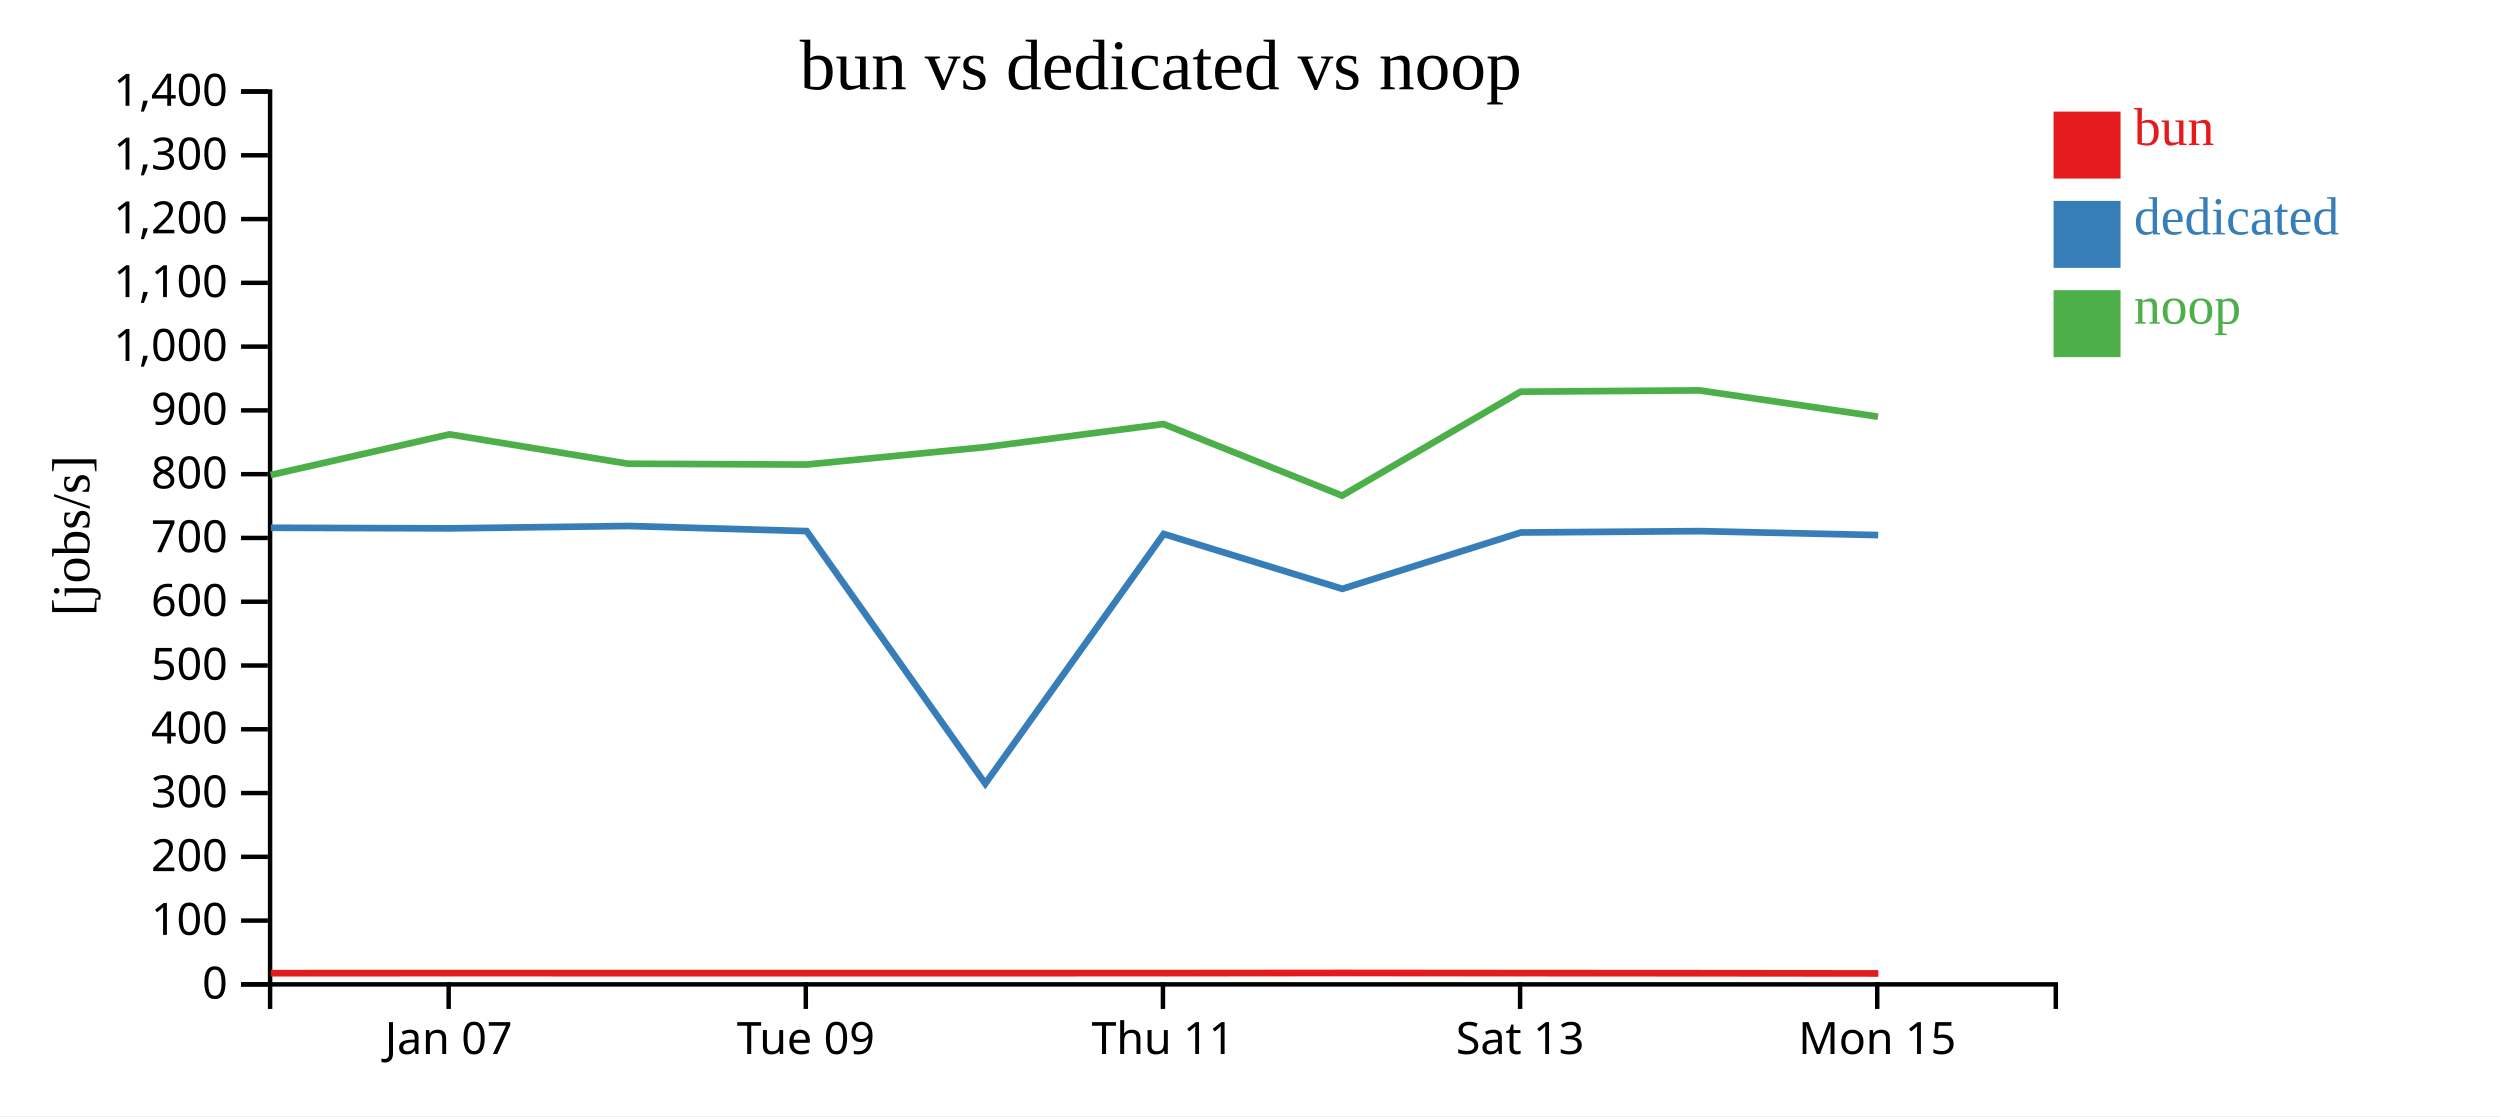
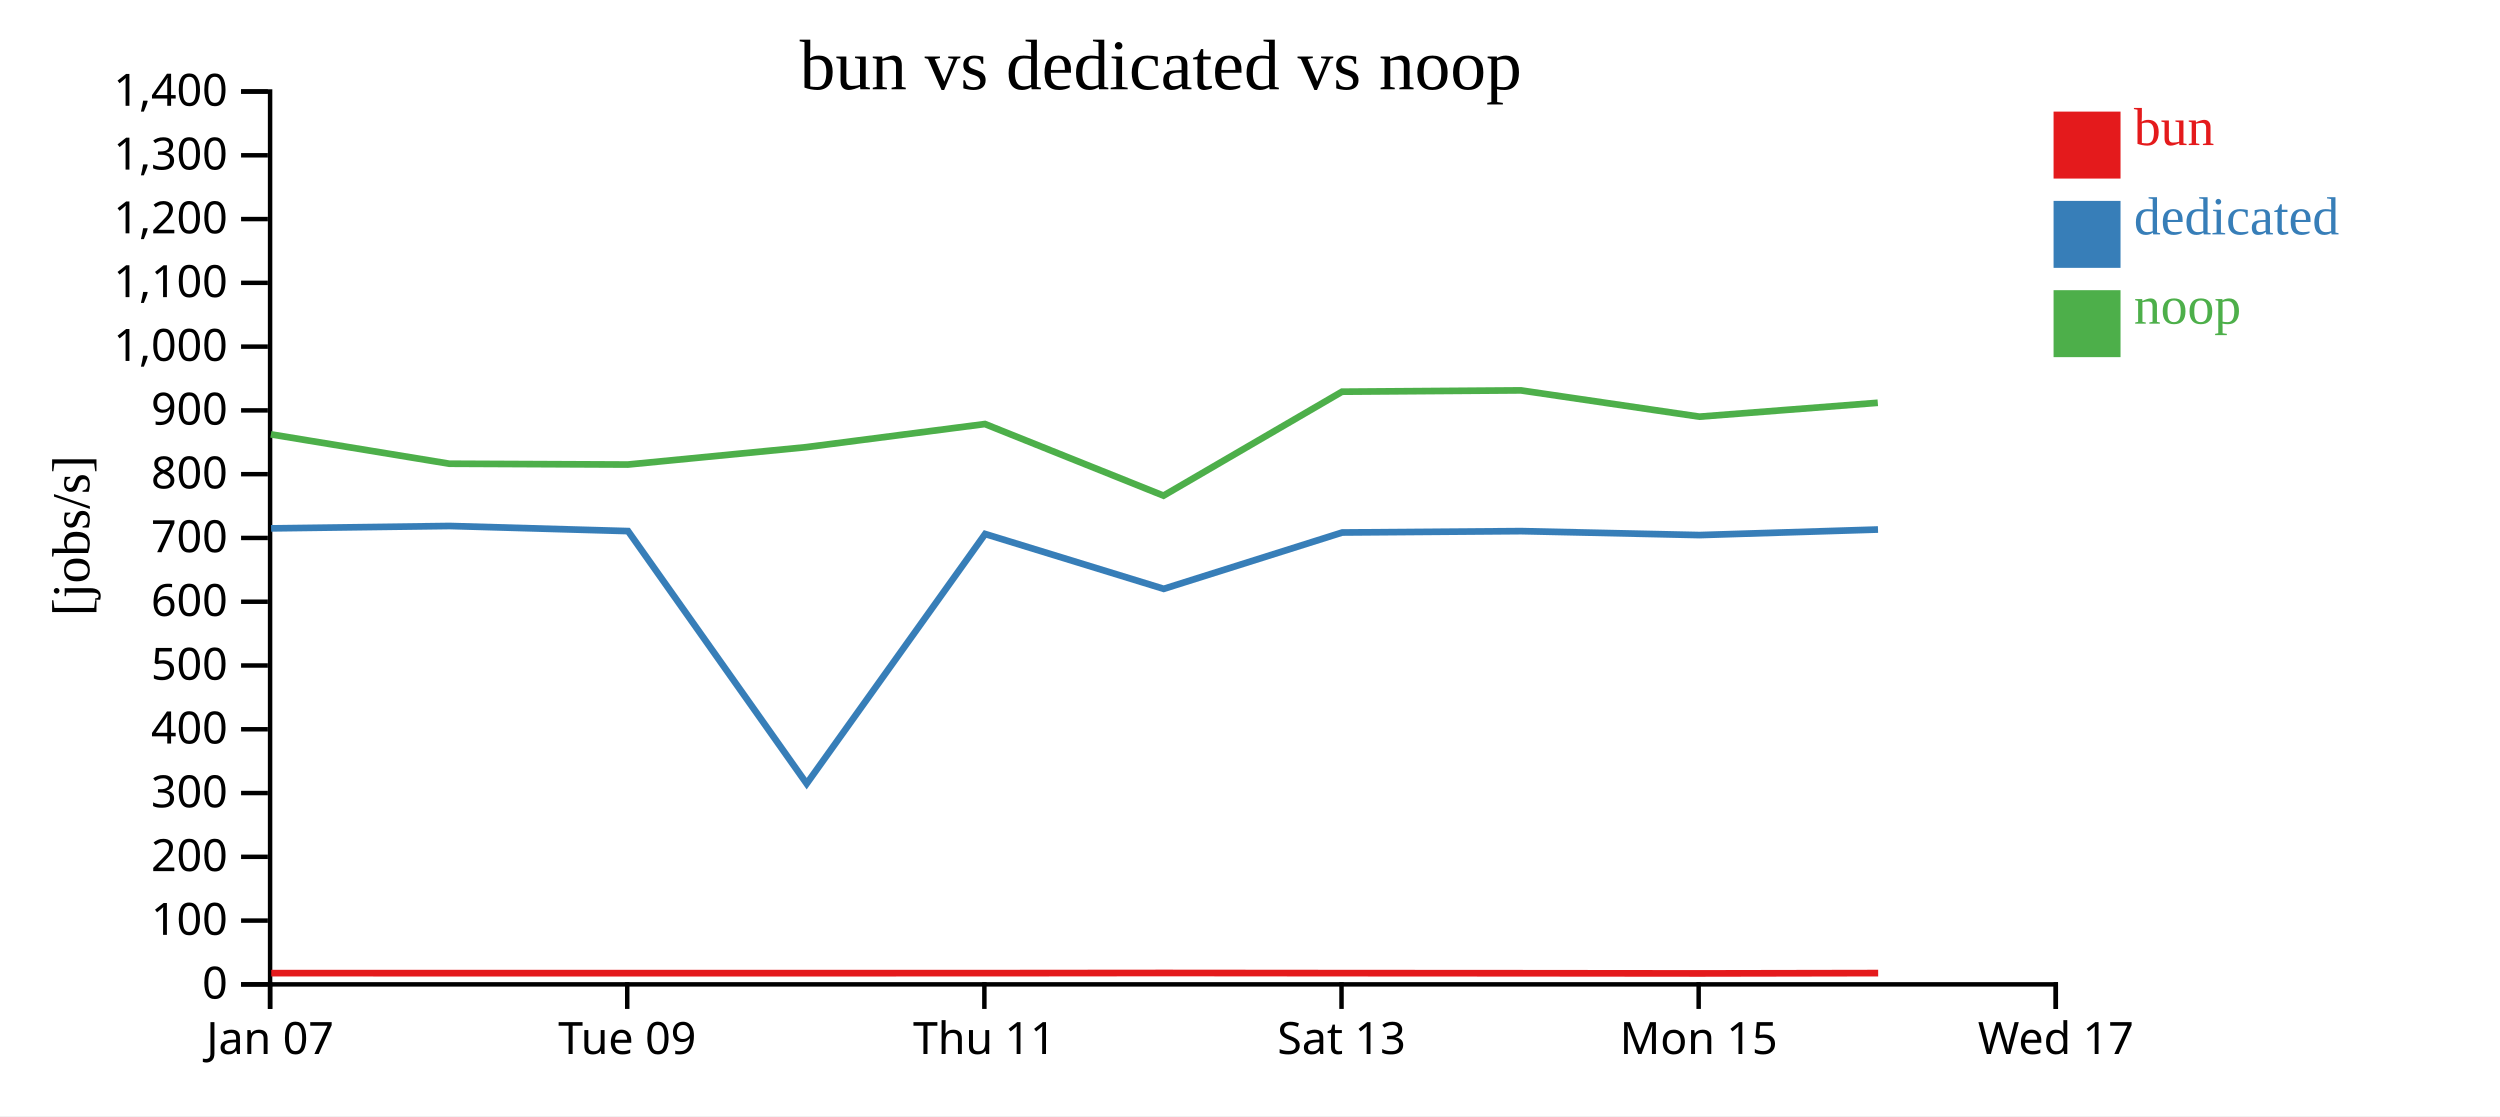
<svg xmlns="http://www.w3.org/2000/svg" width="560" height="250">
  <rect width="100%" height="100%" fill="white" />
  <g transform="translate(60,20)">
    <g transform="translate(0,200)" fill="none" font-size="10" font-family="sans-serif" text-anchor="middle">
      <path class="domain" stroke="currentColor" d="M0.5,6V0.5H400.5V6" />
-       <g class="tick" opacity="1" transform="translate(40.5,0)">
+       <g class="tick" opacity="1" transform="translate(0.5,0)">
        <line stroke="currentColor" y2="6" />
        <text fill="currentColor" y="9" dy="0.71em">Jan 07</text>
      </g>
-       <g class="tick" opacity="1" transform="translate(120.5,0)">
+       <g class="tick" opacity="1" transform="translate(80.5,0)">
        <line stroke="currentColor" y2="6" />
        <text fill="currentColor" y="9" dy="0.71em">Tue 09</text>
      </g>
-       <g class="tick" opacity="1" transform="translate(200.5,0)">
+       <g class="tick" opacity="1" transform="translate(160.5,0)">
        <line stroke="currentColor" y2="6" />
        <text fill="currentColor" y="9" dy="0.71em">Thu 11</text>
      </g>
-       <g class="tick" opacity="1" transform="translate(280.5,0)">
+       <g class="tick" opacity="1" transform="translate(240.5,0)">
        <line stroke="currentColor" y2="6" />
        <text fill="currentColor" y="9" dy="0.71em">Sat 13</text>
      </g>
-       <g class="tick" opacity="1" transform="translate(360.5,0)">
+       <g class="tick" opacity="1" transform="translate(320.5,0)">
        <line stroke="currentColor" y2="6" />
        <text fill="currentColor" y="9" dy="0.71em">Mon 15</text>
+       </g>
+       <g class="tick" opacity="1" transform="translate(400.5,0)">
+         <line stroke="currentColor" y2="6" />
+         <text fill="currentColor" y="9" dy="0.71em">Wed 17</text>
      </g>
    </g>
    <g fill="none" font-size="10" font-family="sans-serif" text-anchor="end">
      <path class="domain" stroke="currentColor" d="M-6,200.5H0.5V0.5H-6" />
      <g class="tick" opacity="1" transform="translate(0,200.5)">
        <line stroke="currentColor" x2="-6" />
        <text fill="currentColor" x="-9" dy="0.32em">0</text>
      </g>
      <g class="tick" opacity="1" transform="translate(0,186.2143)">
        <line stroke="currentColor" x2="-6" />
        <text fill="currentColor" x="-9" dy="0.32em">100</text>
      </g>
      <g class="tick" opacity="1" transform="translate(0,171.9286)">
        <line stroke="currentColor" x2="-6" />
        <text fill="currentColor" x="-9" dy="0.32em">200</text>
      </g>
      <g class="tick" opacity="1" transform="translate(0,157.6429)">
        <line stroke="currentColor" x2="-6" />
        <text fill="currentColor" x="-9" dy="0.32em">300</text>
      </g>
      <g class="tick" opacity="1" transform="translate(0,143.3571)">
        <line stroke="currentColor" x2="-6" />
        <text fill="currentColor" x="-9" dy="0.32em">400</text>
      </g>
      <g class="tick" opacity="1" transform="translate(0,129.0714)">
        <line stroke="currentColor" x2="-6" />
        <text fill="currentColor" x="-9" dy="0.32em">500</text>
      </g>
      <g class="tick" opacity="1" transform="translate(0,114.7857)">
        <line stroke="currentColor" x2="-6" />
        <text fill="currentColor" x="-9" dy="0.32em">600</text>
      </g>
      <g class="tick" opacity="1" transform="translate(0,100.5)">
        <line stroke="currentColor" x2="-6" />
        <text fill="currentColor" x="-9" dy="0.32em">700</text>
      </g>
      <g class="tick" opacity="1" transform="translate(0,86.21429)">
        <line stroke="currentColor" x2="-6" />
        <text fill="currentColor" x="-9" dy="0.32em">800</text>
      </g>
      <g class="tick" opacity="1" transform="translate(0,71.92857)">
        <line stroke="currentColor" x2="-6" />
        <text fill="currentColor" x="-9" dy="0.32em">900</text>
      </g>
      <g class="tick" opacity="1" transform="translate(0,57.64286)">
        <line stroke="currentColor" x2="-6" />
        <text fill="currentColor" x="-9" dy="0.32em">1,000</text>
      </g>
      <g class="tick" opacity="1" transform="translate(0,43.35714)">
        <line stroke="currentColor" x2="-6" />
        <text fill="currentColor" x="-9" dy="0.32em">1,100</text>
      </g>
      <g class="tick" opacity="1" transform="translate(0,29.07143)">
        <line stroke="currentColor" x2="-6" />
        <text fill="currentColor" x="-9" dy="0.32em">1,200</text>
      </g>
      <g class="tick" opacity="1" transform="translate(0,14.78571)">
        <line stroke="currentColor" x2="-6" />
        <text fill="currentColor" x="-9" dy="0.32em">1,300</text>
      </g>
      <g class="tick" opacity="1" transform="translate(0,0.5)">
        <line stroke="currentColor" x2="-6" />
        <text fill="currentColor" x="-9" dy="0.32em">1,400</text>
      </g>
    </g>
    <text text-anchor="middle" style="font-size: 12px" transform="rotate(-90)" y="-40" x="-100">[jobs/s]</text>
    <text text-anchor="middle" style="font-size: 16px" y="0" x="200">bun vs dedicated vs noop</text>
-     <path class="line" fill="none" stroke="#e41a1c" stroke-width="1.5" d="M0.699,197.995L40.761,197.983L80.731,197.989L120.72,197.989L160.731,197.987L200.707,197.985L240.708,197.946L280.701,197.983L320.766,198.007L360.752,198.048" />
-     <path class="line" fill="none" stroke="#377eb8" stroke-width="1.5" d="M0.663,98.221L40.726,98.354L80.695,97.821L120.684,98.967L160.695,155.541L200.671,99.613L240.673,111.902L280.665,99.281L320.73,98.974L360.714,99.859" />
-     <path class="line" fill="none" stroke="#4daf4a" stroke-width="1.5" d="M0.616,86.393L40.678,77.295L80.648,83.875L120.637,84.06L160.623,80.16L200.623,74.983L240.623,91.024L280.617,67.741L320.683,67.447L360.666,73.335" />
+     <path class="line" fill="none" stroke="#e41a1c" stroke-width="1.5" d="M0.761,197.983L40.731,197.989L80.72,197.989L120.731,197.987L160.707,197.985L200.708,197.946L240.701,197.983L280.766,198.007L320.752,198.048L360.71,197.973" />
+     <path class="line" fill="none" stroke="#377eb8" stroke-width="1.5" d="M0.726,98.354L40.695,97.821L80.684,98.967L120.695,155.541L160.671,99.613L200.673,111.902L240.665,99.281L280.73,98.974L320.714,99.859L360.674,98.613" />
+     <path class="line" fill="none" stroke="#4daf4a" stroke-width="1.5" d="M0.678,77.295L40.648,83.875L80.637,84.06L120.623,80.16L160.623,74.983L200.623,91.024L240.617,67.741L280.683,67.447L320.666,73.335L360.627,70.224" />
    <rect class="dot" x="400" y="5" width="15" height="15" style="fill: #e41a1c;" />
    <rect class="dot" x="400" y="25" width="15" height="15" style="fill: #377eb8;" />
    <rect class="dot" x="400" y="45" width="15" height="15" style="fill: #4daf4a;" />
    <text class="label" x="418" y="12.5" style="fill: #e41a1c; alignment-baseline: middle;" text-anchor="left">bun</text>
    <text class="label" x="418" y="32.5" style="fill: #377eb8; alignment-baseline: middle;" text-anchor="left">dedicated</text>
    <text class="label" x="418" y="52.5" style="fill: #4daf4a; alignment-baseline: middle;" text-anchor="left">noop</text>
  </g>
</svg>
